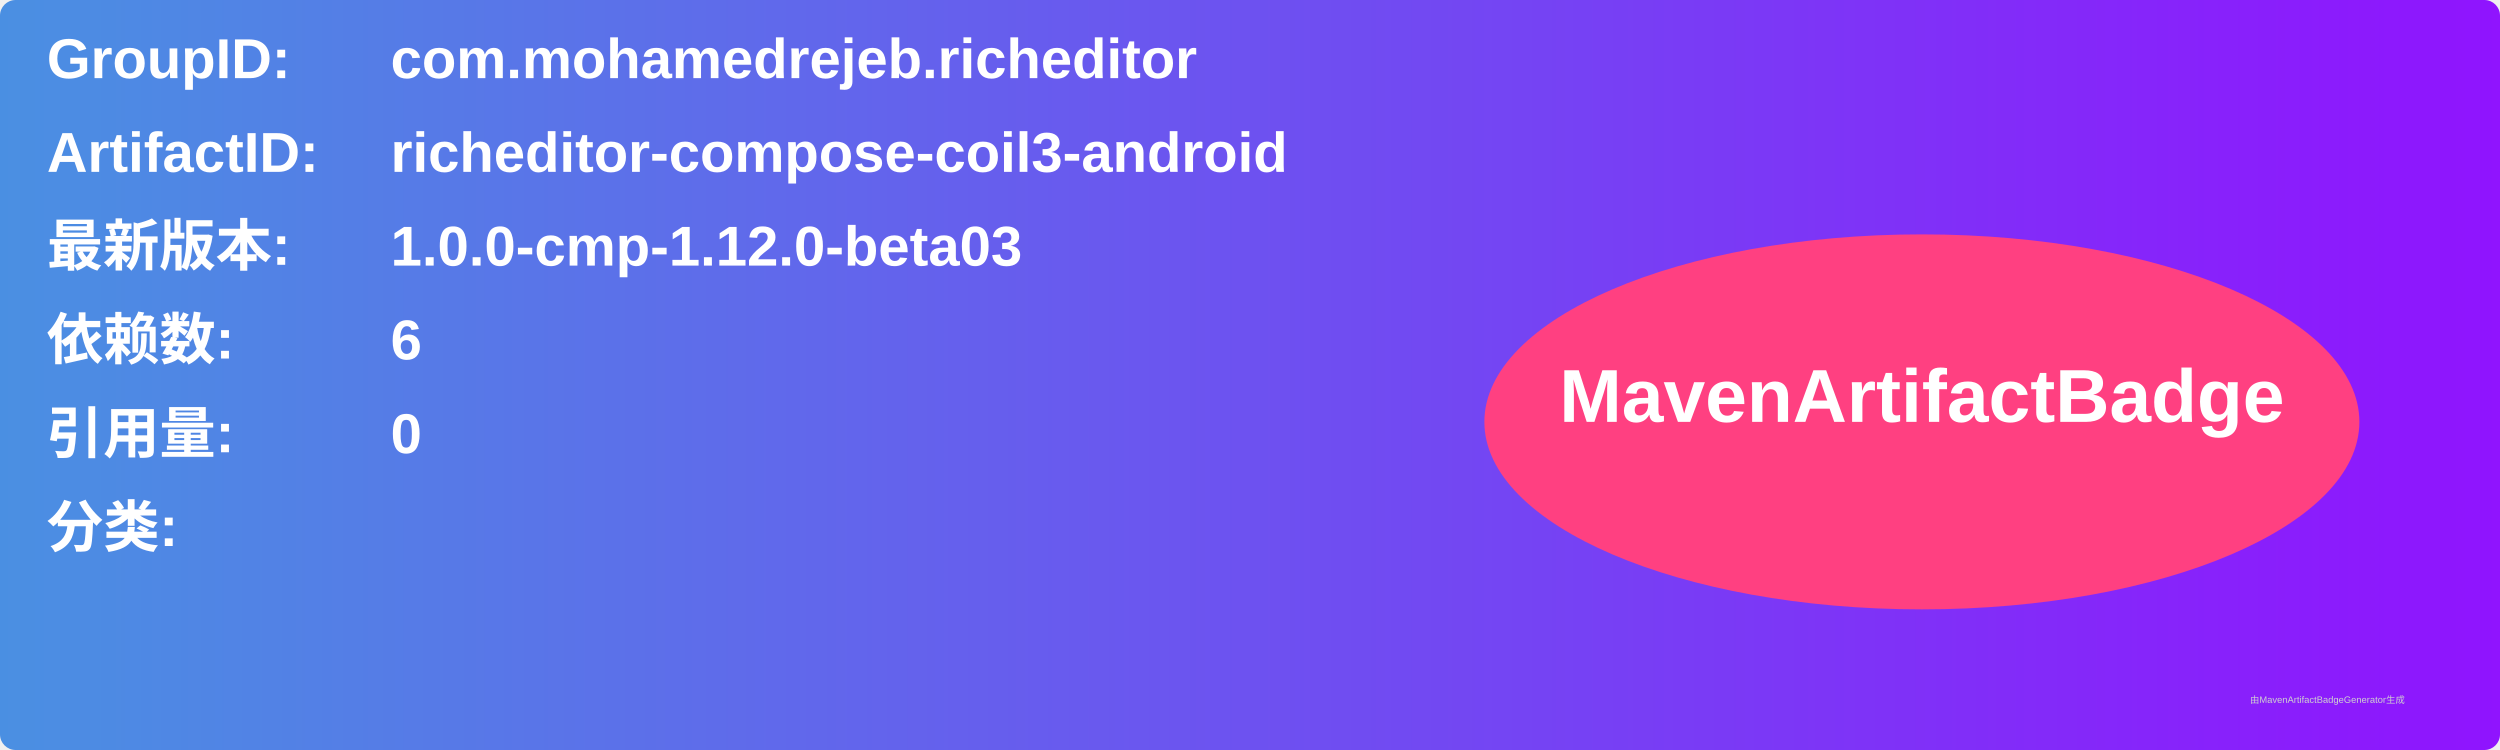
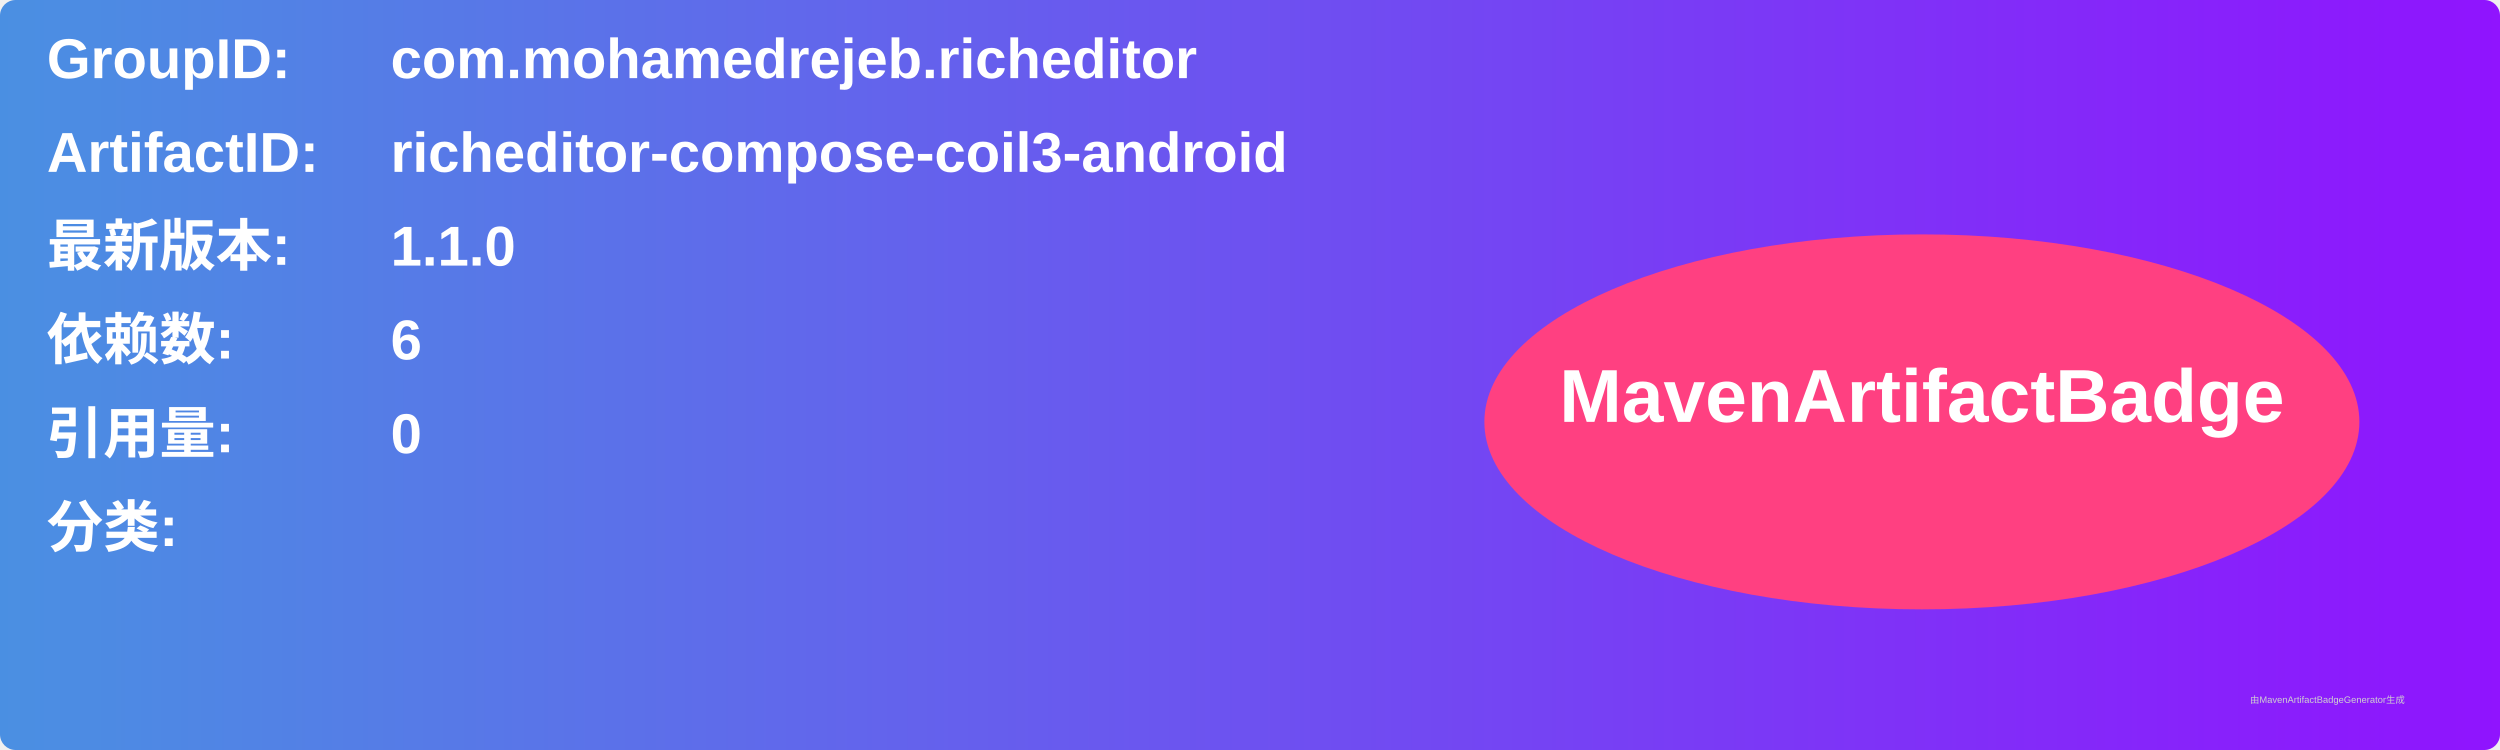
<svg xmlns="http://www.w3.org/2000/svg" width="800" height="240" viewBox="0 0 800 240">
  <linearGradient id="grad" x1="0%" y1="0%" x2="100%" y2="0%">
    <stop offset="0%" stop-color="#4a90e2" />
    <stop offset="100%" stop-color="#9013fe" />
  </linearGradient>
  <rect width="100%" height="100%" rx="5" ry="5" fill="url(#grad)" />
  <g transform="translate(15, 15)">
    <text x="0" y="10" font-family="Arial" font-size="18" fill="white" font-weight="bold" width="260">GroupID:</text>
    <text x="110" y="10" font-family="Arial" font-size="18" fill="white" font-weight="bold" width="460">com.mohamedrejeb.richeditor</text>
    <text x="0" y="40" font-family="Arial" font-size="18" fill="white" font-weight="bold" width="260">ArtifactID:</text>
    <text x="110" y="40" font-family="Arial" font-size="18" fill="white" font-weight="bold" width="460">richeditor-compose-coil3-android</text>
    <text x="0" y="70" font-family="Arial" font-size="18" fill="white" font-weight="bold">最新版本:</text>
    <text x="110" y="70" font-family="Arial" font-size="18" fill="white" font-weight="bold">
-       <tspan font-weight="bold">1.0.0-cmp-1.12.0-beta03</tspan>
+       <tspan font-weight="bold">1.1.0</tspan>
    </text>
    <text x="0" y="100" font-family="Arial" font-size="18" fill="white" font-weight="bold">依赖数: </text>
    <text x="110" y="100" font-family="Arial" font-size="18" fill="white">
      <tspan font-weight="bold">6</tspan>
    </text>
    <text x="0" y="130" font-family="Arial" font-size="18" fill="white" font-weight="bold">引用量: </text>
    <text x="110" y="130" font-family="Arial" font-size="18" fill="white">
      <tspan font-weight="bold">0</tspan>
    </text>
    <text x="0" y="160" font-family="Arial" font-size="18" fill="white" font-weight="bold">分类:</text>
    <text x="10" y="190" font-family="Arial" font-size="10" fill="white">
      <tspan font-weight="bold" />
    </text>
    <ellipse cx="600" cy="120" rx="140" ry="60" fill="#ff4081" />
    <text x="600" y="120" text-anchor="middle" font-family="Arial" font-size="24" fill="white" font-weight="bold">MavenArtifactBadge</text>
  </g>
  <text x="720" y="225" font-family="Arial" font-size="3" fill="#d0d0d0">由MavenArtifactBadgeGenerator生成</text>
</svg>
